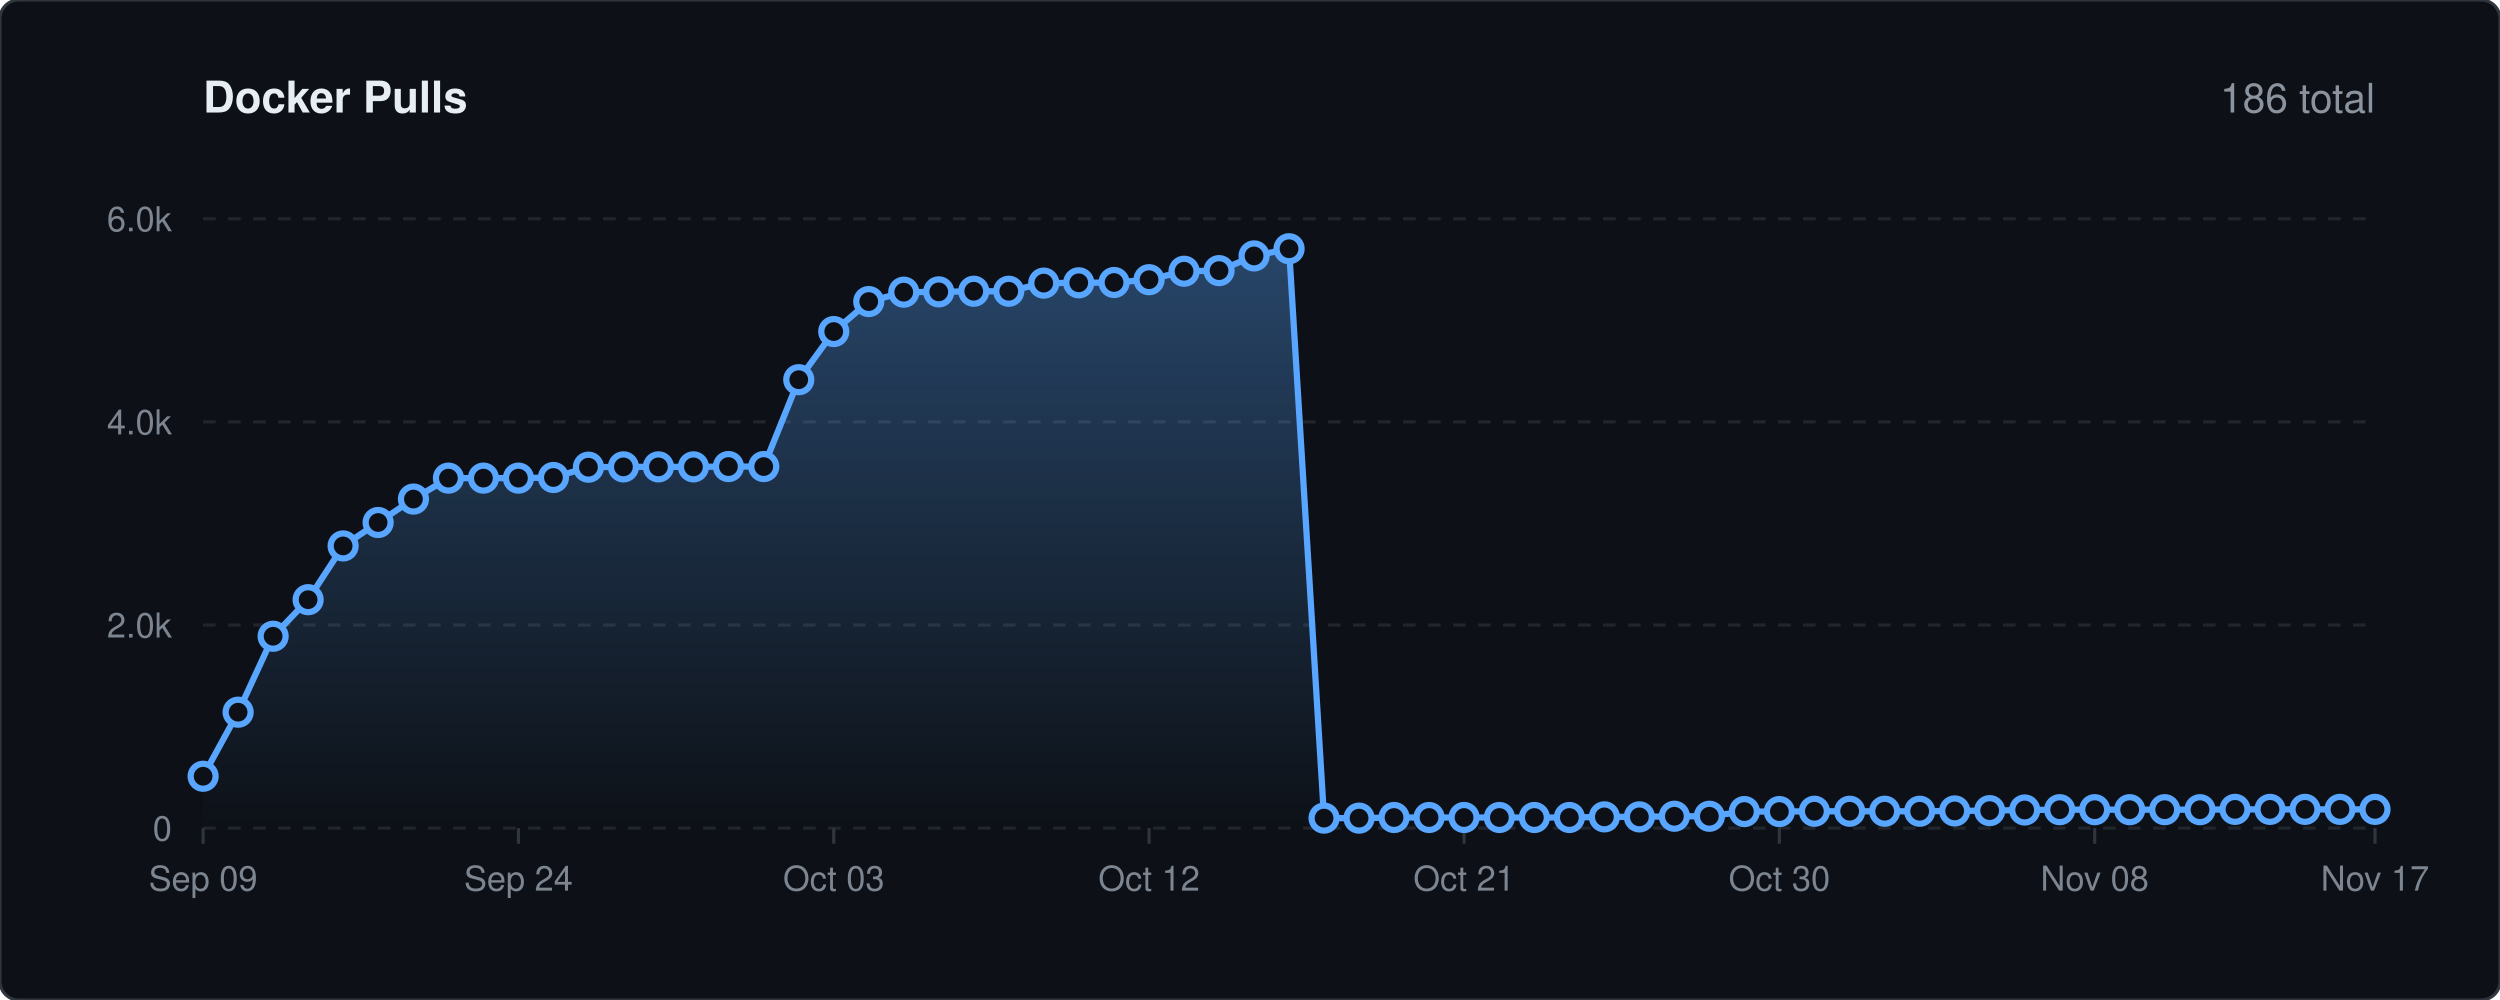
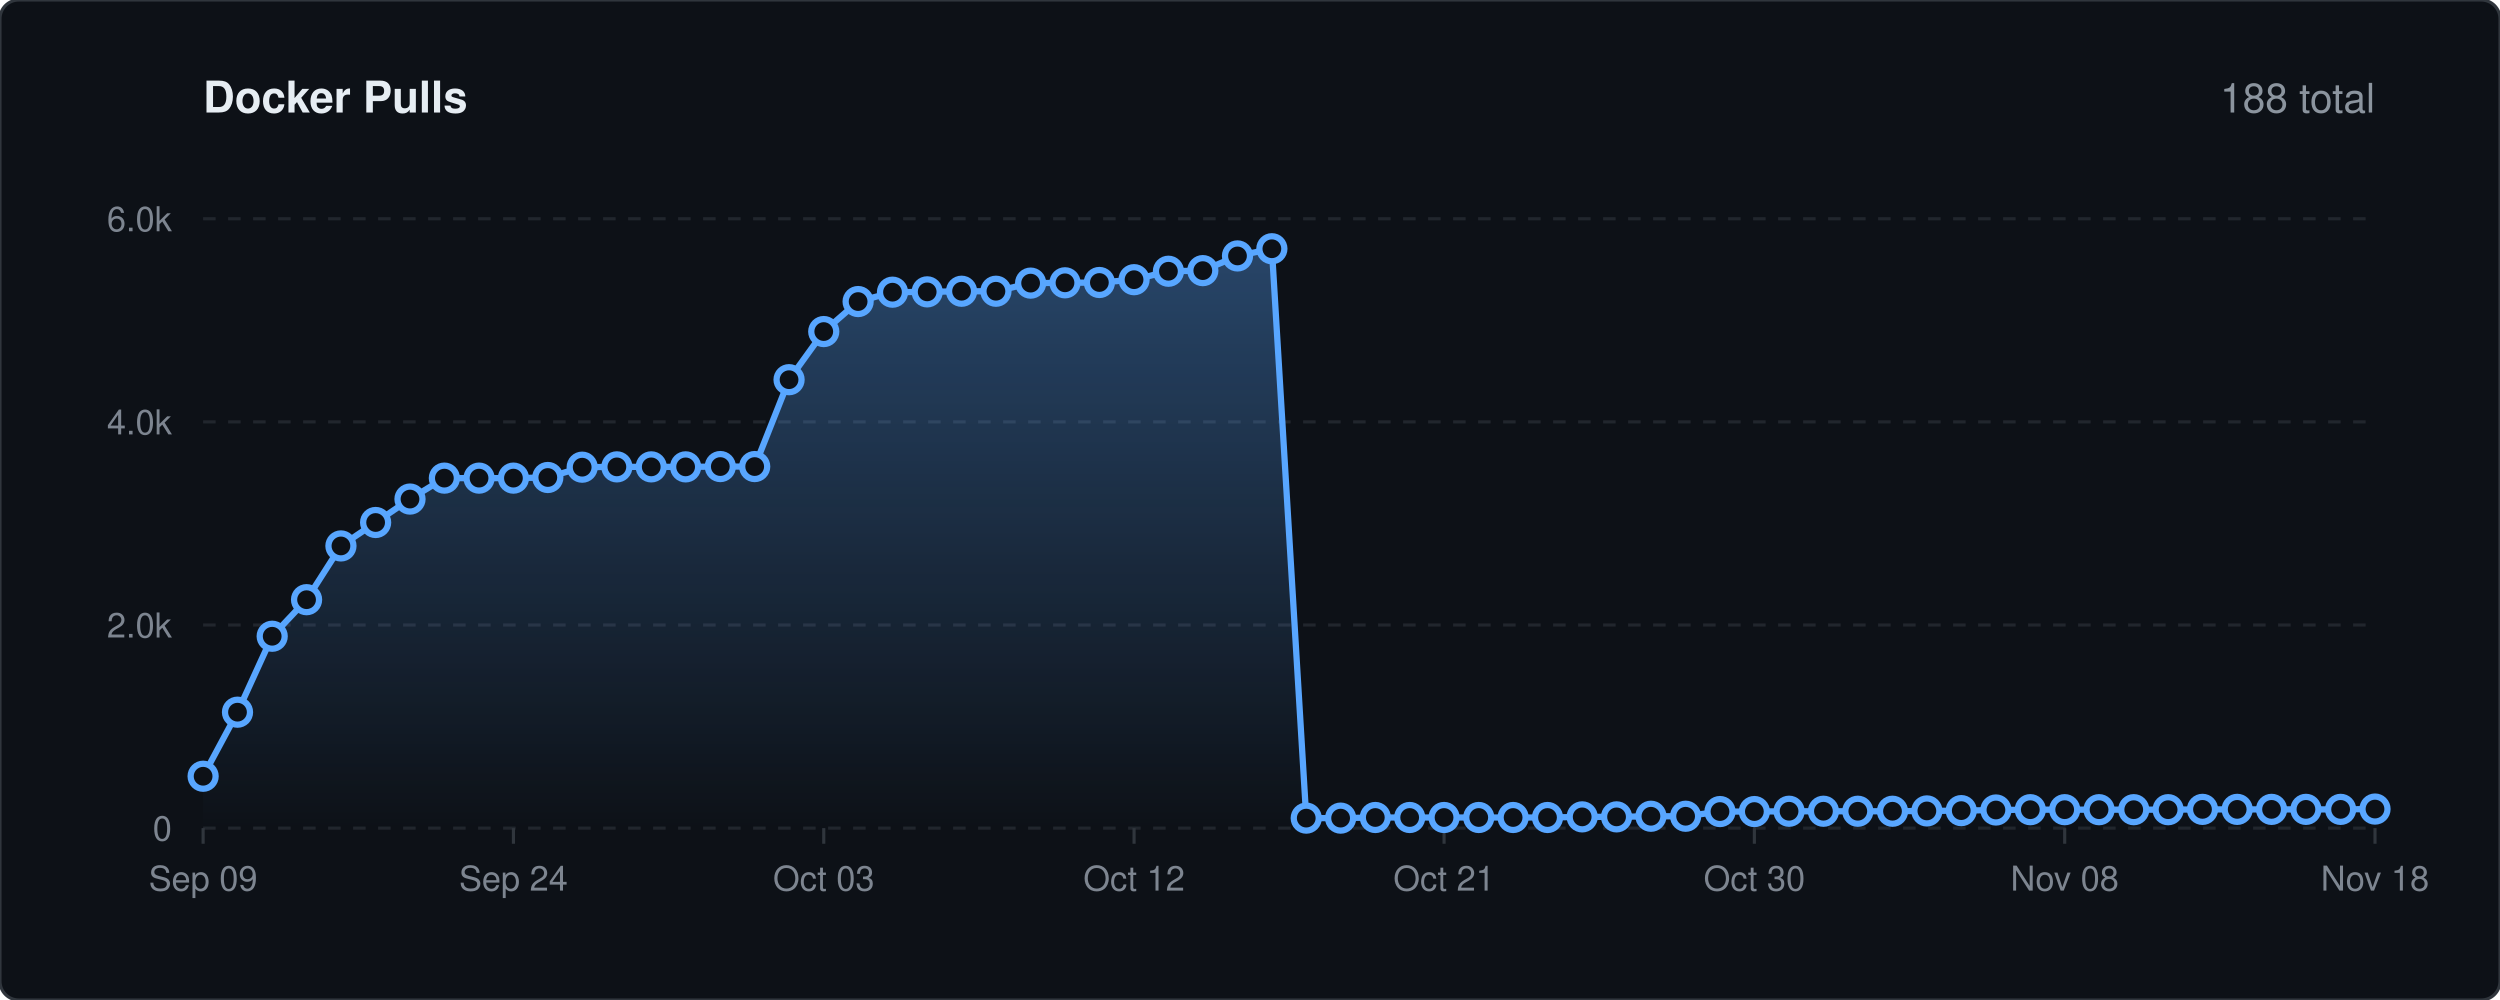
<svg xmlns="http://www.w3.org/2000/svg" viewBox="0 0 800 320" width="100%" height="auto">
  <defs>
    <linearGradient id="lineGrad" x1="0" y1="0" x2="0" y2="1">
      <stop offset="0%" stop-color="#58a6ff" stop-opacity="0.35" />
      <stop offset="100%" stop-color="#58a6ff" stop-opacity="0.0" />
    </linearGradient>
    <style>
    .bg { fill: #0d1117; stroke: #30363d; stroke-width: 1px; rx: 6px; }
    .title { font-family: -apple-system, BlinkMacSystemFont, 'Segoe UI', Helvetica, Arial, sans-serif; font-size: 14px; font-weight: 600; fill: #e6edf3; }
    .stat-text { font-family: -apple-system, BlinkMacSystemFont, 'Segoe UI', Helvetica, Arial, sans-serif; font-size: 13px; font-weight: 500; fill: #8b949e; }
    .grid { stroke: #21262d; stroke-width: 1px; stroke-dasharray: 4,4; }
    .axis-text { font-family: -apple-system, BlinkMacSystemFont, 'Segoe UI', Helvetica, Arial, sans-serif; font-size: 11px; fill: #7d8590; }
    .spark-line { fill: none; stroke: #58a6ff; stroke-width: 2px; stroke-linecap: round; stroke-linejoin: round; }
    .spark-point { fill: #0d1117; stroke: #58a6ff; stroke-width: 2px; }
  </style>
  </defs>
  <rect width="800" height="320" class="bg" />
  <text x="65" y="36" class="title">Docker Pulls</text>
-   <text x="760" y="36" text-anchor="end" class="stat-text">186 total</text>
+   <text x="760" y="36" text-anchor="end" class="stat-text">188 total</text>
  <line x1="65" y1="265.0" x2="760" y2="265.0" class="grid" />
  <text x="55" y="269.0" text-anchor="end" class="axis-text">0</text>
  <line x1="65" y1="200.0" x2="760" y2="200.0" class="grid" />
  <text x="55" y="204.0" text-anchor="end" class="axis-text">2.0k</text>
  <line x1="65" y1="135.0" x2="760" y2="135.0" class="grid" />
  <text x="55" y="139.0" text-anchor="end" class="axis-text">4.0k</text>
  <line x1="65" y1="70.0" x2="760" y2="70.0" class="grid" />
  <text x="55" y="74.0" text-anchor="end" class="axis-text">6.0k</text>
  <line x1="65.0" y1="265" x2="65.0" y2="270" stroke="#30363d" stroke-width="1px" />
  <text x="65.0" y="285" text-anchor="middle" class="axis-text">Sep 09</text>
-   <line x1="165.9" y1="265" x2="165.9" y2="270" stroke="#30363d" stroke-width="1px" />
-   <text x="165.9" y="285" text-anchor="middle" class="axis-text">Sep 24</text>
-   <line x1="266.8" y1="265" x2="266.8" y2="270" stroke="#30363d" stroke-width="1px" />
-   <text x="266.8" y="285" text-anchor="middle" class="axis-text">Oct 03</text>
-   <line x1="367.7" y1="265" x2="367.7" y2="270" stroke="#30363d" stroke-width="1px" />
-   <text x="367.7" y="285" text-anchor="middle" class="axis-text">Oct 12</text>
-   <line x1="468.5" y1="265" x2="468.5" y2="270" stroke="#30363d" stroke-width="1px" />
-   <text x="468.5" y="285" text-anchor="middle" class="axis-text">Oct 21</text>
-   <line x1="569.4" y1="265" x2="569.4" y2="270" stroke="#30363d" stroke-width="1px" />
-   <text x="569.4" y="285" text-anchor="middle" class="axis-text">Oct 30</text>
-   <line x1="670.3" y1="265" x2="670.3" y2="270" stroke="#30363d" stroke-width="1px" />
-   <text x="670.3" y="285" text-anchor="middle" class="axis-text">Nov 08</text>
+   <line x1="164.3" y1="265" x2="164.3" y2="270" stroke="#30363d" stroke-width="1px" />
+   <text x="164.3" y="285" text-anchor="middle" class="axis-text">Sep 24</text>
+   <line x1="263.6" y1="265" x2="263.6" y2="270" stroke="#30363d" stroke-width="1px" />
+   <text x="263.6" y="285" text-anchor="middle" class="axis-text">Oct 03</text>
+   <line x1="362.9" y1="265" x2="362.9" y2="270" stroke="#30363d" stroke-width="1px" />
+   <text x="362.9" y="285" text-anchor="middle" class="axis-text">Oct 12</text>
+   <line x1="462.1" y1="265" x2="462.1" y2="270" stroke="#30363d" stroke-width="1px" />
+   <text x="462.1" y="285" text-anchor="middle" class="axis-text">Oct 21</text>
+   <line x1="561.4" y1="265" x2="561.4" y2="270" stroke="#30363d" stroke-width="1px" />
+   <text x="561.4" y="285" text-anchor="middle" class="axis-text">Oct 30</text>
+   <line x1="660.7" y1="265" x2="660.7" y2="270" stroke="#30363d" stroke-width="1px" />
+   <text x="660.7" y="285" text-anchor="middle" class="axis-text">Nov 08</text>
  <line x1="760.0" y1="265" x2="760.0" y2="270" stroke="#30363d" stroke-width="1px" />
-   <text x="760.0" y="285" text-anchor="middle" class="axis-text">Nov 17</text>
-   <path d="M 65.0 248.4 L 76.2 227.9 L 87.4 203.6 L 98.6 191.9 L 109.8 174.7 L 121.0 167.2 L 132.3 159.7 L 143.5 153.0 L 154.7 153.0 L 165.9 153.0 L 177.1 152.8 L 188.3 149.5 L 199.5 149.4 L 210.7 149.4 L 221.9 149.4 L 233.1 149.3 L 244.4 149.3 L 255.6 121.5 L 266.8 106.1 L 278.0 96.5 L 289.2 93.5 L 300.4 93.4 L 311.6 93.2 L 322.8 93.2 L 334.0 90.6 L 345.2 90.5 L 356.5 90.4 L 367.7 89.5 L 378.9 86.8 L 390.1 86.6 L 401.3 81.9 L 412.5 79.6 L 423.7 261.8 L 434.9 261.8 L 446.1 261.6 L 457.3 261.6 L 468.5 261.6 L 479.8 261.6 L 491.0 261.6 L 502.2 261.6 L 513.4 261.4 L 524.6 261.4 L 535.8 261.2 L 547.0 261.2 L 558.2 259.7 L 569.4 259.7 L 580.6 259.6 L 591.9 259.6 L 603.1 259.6 L 614.3 259.6 L 625.5 259.5 L 636.7 259.4 L 647.9 259.2 L 659.1 259.1 L 670.3 259.1 L 681.5 259.1 L 692.7 259.1 L 704.0 259.1 L 715.2 259.0 L 726.4 259.0 L 737.6 259.0 L 748.8 259.0 L 760.0 259.0 L 760.0 265.0 L 65.0 265.0 Z" fill="url(#lineGrad)" />
-   <path d="M 65.0 248.4 L 76.2 227.9 L 87.4 203.6 L 98.6 191.9 L 109.8 174.7 L 121.0 167.2 L 132.3 159.7 L 143.5 153.0 L 154.7 153.0 L 165.9 153.0 L 177.1 152.8 L 188.3 149.5 L 199.5 149.4 L 210.7 149.4 L 221.9 149.4 L 233.1 149.3 L 244.4 149.3 L 255.6 121.5 L 266.8 106.1 L 278.0 96.5 L 289.2 93.5 L 300.4 93.4 L 311.6 93.2 L 322.8 93.2 L 334.0 90.6 L 345.2 90.5 L 356.5 90.4 L 367.7 89.5 L 378.9 86.8 L 390.1 86.6 L 401.3 81.9 L 412.5 79.6 L 423.7 261.8 L 434.9 261.8 L 446.1 261.6 L 457.3 261.6 L 468.5 261.6 L 479.8 261.6 L 491.0 261.6 L 502.2 261.6 L 513.4 261.4 L 524.6 261.4 L 535.8 261.2 L 547.0 261.2 L 558.2 259.7 L 569.4 259.7 L 580.6 259.6 L 591.9 259.6 L 603.1 259.6 L 614.3 259.6 L 625.5 259.5 L 636.7 259.4 L 647.9 259.2 L 659.1 259.1 L 670.3 259.1 L 681.5 259.1 L 692.7 259.1 L 704.0 259.1 L 715.2 259.0 L 726.4 259.0 L 737.6 259.0 L 748.8 259.0 L 760.0 259.0" class="spark-line" />
+   <text x="760.0" y="285" text-anchor="middle" class="axis-text">Nov 18</text>
+   <path d="M 65.0 248.4 L 76.0 227.9 L 87.1 203.6 L 98.1 191.9 L 109.1 174.7 L 120.2 167.2 L 131.2 159.7 L 142.2 153.0 L 153.3 153.0 L 164.3 153.0 L 175.3 152.8 L 186.3 149.5 L 197.4 149.4 L 208.4 149.4 L 219.4 149.4 L 230.5 149.3 L 241.5 149.3 L 252.5 121.5 L 263.6 106.1 L 274.6 96.5 L 285.6 93.5 L 296.7 93.4 L 307.7 93.2 L 318.7 93.2 L 329.8 90.6 L 340.8 90.5 L 351.8 90.4 L 362.9 89.5 L 373.9 86.8 L 384.9 86.6 L 396.0 81.9 L 407.0 79.6 L 418.0 261.8 L 429.0 261.8 L 440.1 261.6 L 451.1 261.6 L 462.1 261.6 L 473.2 261.6 L 484.2 261.6 L 495.2 261.6 L 506.3 261.4 L 517.3 261.4 L 528.3 261.2 L 539.4 261.2 L 550.4 259.7 L 561.4 259.7 L 572.5 259.6 L 583.5 259.6 L 594.5 259.6 L 605.6 259.6 L 616.6 259.5 L 627.6 259.4 L 638.7 259.2 L 649.7 259.1 L 660.7 259.1 L 671.7 259.1 L 682.8 259.1 L 693.8 259.1 L 704.8 259.0 L 715.9 259.0 L 726.9 259.0 L 737.9 259.0 L 749.0 259.0 L 760.0 258.9 L 760.0 265.0 L 65.0 265.0 Z" fill="url(#lineGrad)" />
+   <path d="M 65.0 248.4 L 76.0 227.9 L 87.1 203.6 L 98.1 191.9 L 109.1 174.7 L 120.2 167.2 L 131.2 159.7 L 142.2 153.0 L 153.3 153.0 L 164.3 153.0 L 175.3 152.8 L 186.3 149.5 L 197.4 149.4 L 208.4 149.4 L 219.4 149.4 L 230.5 149.3 L 241.5 149.3 L 252.5 121.5 L 263.6 106.1 L 274.6 96.5 L 285.6 93.5 L 296.7 93.4 L 307.7 93.2 L 318.7 93.2 L 329.8 90.6 L 340.8 90.5 L 351.8 90.4 L 362.9 89.5 L 373.9 86.8 L 384.9 86.6 L 396.0 81.9 L 407.0 79.6 L 418.0 261.8 L 429.0 261.8 L 440.1 261.6 L 451.1 261.6 L 462.1 261.6 L 473.2 261.6 L 484.2 261.6 L 495.2 261.6 L 506.3 261.4 L 517.3 261.4 L 528.3 261.2 L 539.4 261.2 L 550.4 259.7 L 561.4 259.7 L 572.5 259.6 L 583.5 259.6 L 594.5 259.6 L 605.6 259.6 L 616.6 259.5 L 627.6 259.4 L 638.7 259.2 L 649.7 259.1 L 660.7 259.1 L 671.7 259.1 L 682.8 259.1 L 693.8 259.1 L 704.8 259.0 L 715.9 259.0 L 726.9 259.0 L 737.9 259.0 L 749.0 259.0 L 760.0 258.9" class="spark-line" />
  <circle cx="65.0" cy="248.4" r="4" class="spark-point" />
-   <circle cx="76.2" cy="227.9" r="4" class="spark-point" />
-   <circle cx="87.4" cy="203.6" r="4" class="spark-point" />
-   <circle cx="98.6" cy="191.9" r="4" class="spark-point" />
-   <circle cx="109.8" cy="174.7" r="4" class="spark-point" />
-   <circle cx="121.0" cy="167.2" r="4" class="spark-point" />
-   <circle cx="132.3" cy="159.7" r="4" class="spark-point" />
-   <circle cx="143.5" cy="153.0" r="4" class="spark-point" />
-   <circle cx="154.7" cy="153.0" r="4" class="spark-point" />
-   <circle cx="165.9" cy="153.0" r="4" class="spark-point" />
-   <circle cx="177.1" cy="152.8" r="4" class="spark-point" />
-   <circle cx="188.3" cy="149.5" r="4" class="spark-point" />
-   <circle cx="199.5" cy="149.4" r="4" class="spark-point" />
-   <circle cx="210.7" cy="149.4" r="4" class="spark-point" />
-   <circle cx="221.9" cy="149.4" r="4" class="spark-point" />
-   <circle cx="233.1" cy="149.3" r="4" class="spark-point" />
-   <circle cx="244.4" cy="149.3" r="4" class="spark-point" />
-   <circle cx="255.6" cy="121.5" r="4" class="spark-point" />
-   <circle cx="266.8" cy="106.1" r="4" class="spark-point" />
-   <circle cx="278.0" cy="96.5" r="4" class="spark-point" />
-   <circle cx="289.2" cy="93.5" r="4" class="spark-point" />
-   <circle cx="300.4" cy="93.4" r="4" class="spark-point" />
-   <circle cx="311.6" cy="93.2" r="4" class="spark-point" />
-   <circle cx="322.8" cy="93.2" r="4" class="spark-point" />
-   <circle cx="334.0" cy="90.6" r="4" class="spark-point" />
-   <circle cx="345.2" cy="90.5" r="4" class="spark-point" />
-   <circle cx="356.5" cy="90.4" r="4" class="spark-point" />
-   <circle cx="367.7" cy="89.5" r="4" class="spark-point" />
-   <circle cx="378.9" cy="86.8" r="4" class="spark-point" />
-   <circle cx="390.1" cy="86.6" r="4" class="spark-point" />
-   <circle cx="401.3" cy="81.9" r="4" class="spark-point" />
-   <circle cx="412.5" cy="79.6" r="4" class="spark-point" />
-   <circle cx="423.7" cy="261.8" r="4" class="spark-point" />
-   <circle cx="434.9" cy="261.8" r="4" class="spark-point" />
-   <circle cx="446.1" cy="261.6" r="4" class="spark-point" />
-   <circle cx="457.3" cy="261.6" r="4" class="spark-point" />
-   <circle cx="468.5" cy="261.6" r="4" class="spark-point" />
-   <circle cx="479.8" cy="261.6" r="4" class="spark-point" />
-   <circle cx="491.0" cy="261.6" r="4" class="spark-point" />
-   <circle cx="502.2" cy="261.6" r="4" class="spark-point" />
-   <circle cx="513.4" cy="261.4" r="4" class="spark-point" />
-   <circle cx="524.6" cy="261.4" r="4" class="spark-point" />
-   <circle cx="535.8" cy="261.2" r="4" class="spark-point" />
-   <circle cx="547.0" cy="261.2" r="4" class="spark-point" />
-   <circle cx="558.2" cy="259.7" r="4" class="spark-point" />
-   <circle cx="569.4" cy="259.7" r="4" class="spark-point" />
-   <circle cx="580.6" cy="259.6" r="4" class="spark-point" />
-   <circle cx="591.9" cy="259.6" r="4" class="spark-point" />
-   <circle cx="603.1" cy="259.6" r="4" class="spark-point" />
-   <circle cx="614.3" cy="259.6" r="4" class="spark-point" />
-   <circle cx="625.5" cy="259.5" r="4" class="spark-point" />
-   <circle cx="636.7" cy="259.4" r="4" class="spark-point" />
-   <circle cx="647.9" cy="259.2" r="4" class="spark-point" />
-   <circle cx="659.1" cy="259.1" r="4" class="spark-point" />
-   <circle cx="670.3" cy="259.1" r="4" class="spark-point" />
-   <circle cx="681.5" cy="259.1" r="4" class="spark-point" />
-   <circle cx="692.7" cy="259.1" r="4" class="spark-point" />
-   <circle cx="704.0" cy="259.1" r="4" class="spark-point" />
-   <circle cx="715.2" cy="259.0" r="4" class="spark-point" />
-   <circle cx="726.4" cy="259.0" r="4" class="spark-point" />
-   <circle cx="737.6" cy="259.0" r="4" class="spark-point" />
-   <circle cx="748.8" cy="259.0" r="4" class="spark-point" />
-   <circle cx="760.0" cy="259.0" r="4" class="spark-point" />
+   <circle cx="76.0" cy="227.9" r="4" class="spark-point" />
+   <circle cx="87.1" cy="203.6" r="4" class="spark-point" />
+   <circle cx="98.1" cy="191.9" r="4" class="spark-point" />
+   <circle cx="109.1" cy="174.7" r="4" class="spark-point" />
+   <circle cx="120.2" cy="167.2" r="4" class="spark-point" />
+   <circle cx="131.2" cy="159.7" r="4" class="spark-point" />
+   <circle cx="142.2" cy="153.0" r="4" class="spark-point" />
+   <circle cx="153.3" cy="153.0" r="4" class="spark-point" />
+   <circle cx="164.3" cy="153.0" r="4" class="spark-point" />
+   <circle cx="175.3" cy="152.8" r="4" class="spark-point" />
+   <circle cx="186.3" cy="149.5" r="4" class="spark-point" />
+   <circle cx="197.4" cy="149.4" r="4" class="spark-point" />
+   <circle cx="208.4" cy="149.4" r="4" class="spark-point" />
+   <circle cx="219.4" cy="149.4" r="4" class="spark-point" />
+   <circle cx="230.5" cy="149.3" r="4" class="spark-point" />
+   <circle cx="241.5" cy="149.3" r="4" class="spark-point" />
+   <circle cx="252.5" cy="121.5" r="4" class="spark-point" />
+   <circle cx="263.6" cy="106.1" r="4" class="spark-point" />
+   <circle cx="274.6" cy="96.5" r="4" class="spark-point" />
+   <circle cx="285.6" cy="93.5" r="4" class="spark-point" />
+   <circle cx="296.7" cy="93.4" r="4" class="spark-point" />
+   <circle cx="307.7" cy="93.2" r="4" class="spark-point" />
+   <circle cx="318.7" cy="93.2" r="4" class="spark-point" />
+   <circle cx="329.8" cy="90.6" r="4" class="spark-point" />
+   <circle cx="340.8" cy="90.5" r="4" class="spark-point" />
+   <circle cx="351.8" cy="90.4" r="4" class="spark-point" />
+   <circle cx="362.9" cy="89.5" r="4" class="spark-point" />
+   <circle cx="373.9" cy="86.8" r="4" class="spark-point" />
+   <circle cx="384.9" cy="86.6" r="4" class="spark-point" />
+   <circle cx="396.0" cy="81.9" r="4" class="spark-point" />
+   <circle cx="407.0" cy="79.6" r="4" class="spark-point" />
+   <circle cx="418.0" cy="261.8" r="4" class="spark-point" />
+   <circle cx="429.0" cy="261.8" r="4" class="spark-point" />
+   <circle cx="440.1" cy="261.6" r="4" class="spark-point" />
+   <circle cx="451.1" cy="261.6" r="4" class="spark-point" />
+   <circle cx="462.1" cy="261.6" r="4" class="spark-point" />
+   <circle cx="473.2" cy="261.6" r="4" class="spark-point" />
+   <circle cx="484.2" cy="261.6" r="4" class="spark-point" />
+   <circle cx="495.2" cy="261.6" r="4" class="spark-point" />
+   <circle cx="506.3" cy="261.4" r="4" class="spark-point" />
+   <circle cx="517.3" cy="261.4" r="4" class="spark-point" />
+   <circle cx="528.3" cy="261.2" r="4" class="spark-point" />
+   <circle cx="539.4" cy="261.2" r="4" class="spark-point" />
+   <circle cx="550.4" cy="259.7" r="4" class="spark-point" />
+   <circle cx="561.4" cy="259.7" r="4" class="spark-point" />
+   <circle cx="572.5" cy="259.6" r="4" class="spark-point" />
+   <circle cx="583.5" cy="259.6" r="4" class="spark-point" />
+   <circle cx="594.5" cy="259.6" r="4" class="spark-point" />
+   <circle cx="605.6" cy="259.6" r="4" class="spark-point" />
+   <circle cx="616.6" cy="259.5" r="4" class="spark-point" />
+   <circle cx="627.6" cy="259.4" r="4" class="spark-point" />
+   <circle cx="638.7" cy="259.2" r="4" class="spark-point" />
+   <circle cx="649.7" cy="259.1" r="4" class="spark-point" />
+   <circle cx="660.7" cy="259.1" r="4" class="spark-point" />
+   <circle cx="671.7" cy="259.1" r="4" class="spark-point" />
+   <circle cx="682.8" cy="259.1" r="4" class="spark-point" />
+   <circle cx="693.8" cy="259.1" r="4" class="spark-point" />
+   <circle cx="704.8" cy="259.0" r="4" class="spark-point" />
+   <circle cx="715.9" cy="259.0" r="4" class="spark-point" />
+   <circle cx="726.9" cy="259.0" r="4" class="spark-point" />
+   <circle cx="737.9" cy="259.0" r="4" class="spark-point" />
+   <circle cx="749.0" cy="259.0" r="4" class="spark-point" />
+   <circle cx="760.0" cy="258.9" r="4" class="spark-point" />
</svg>
